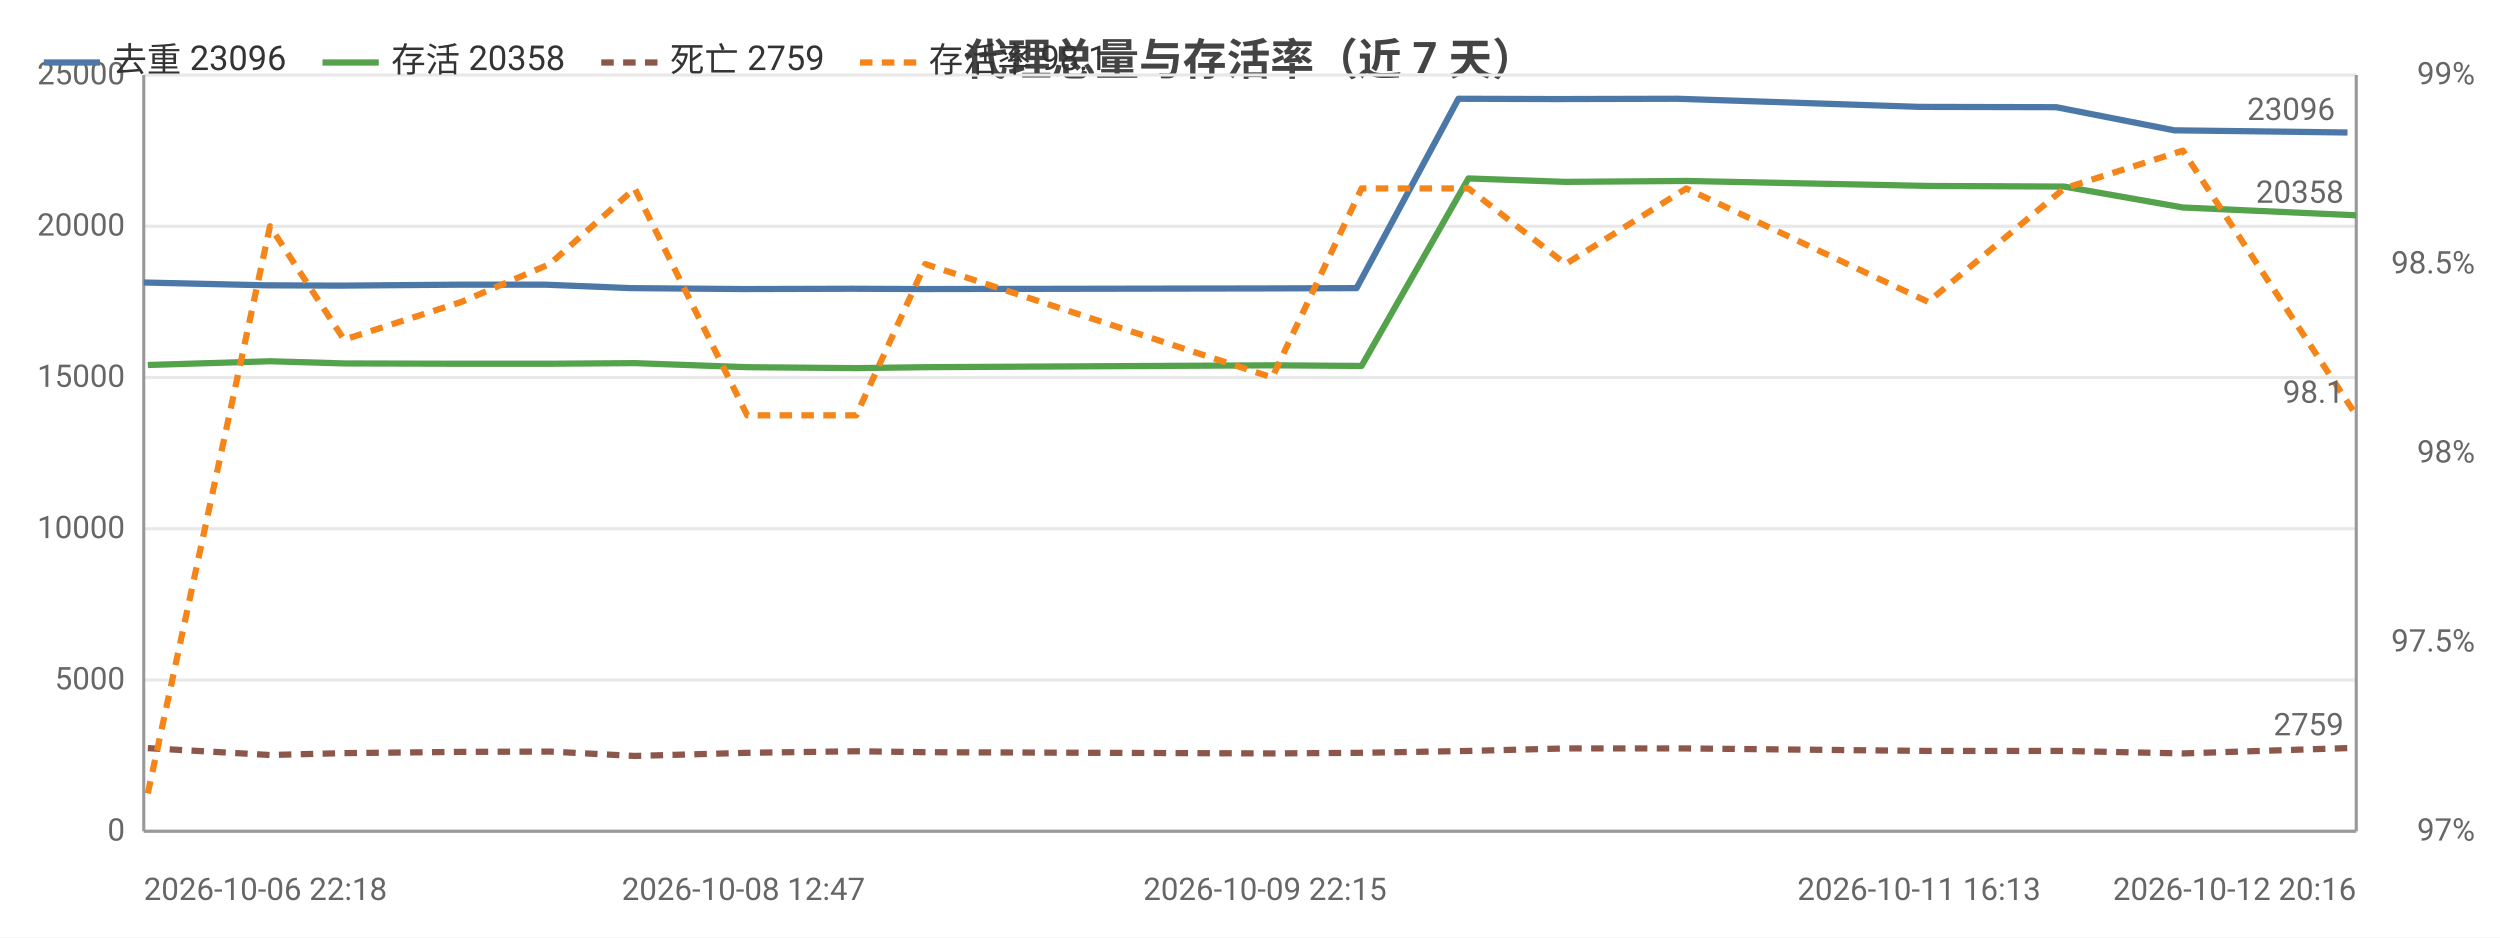
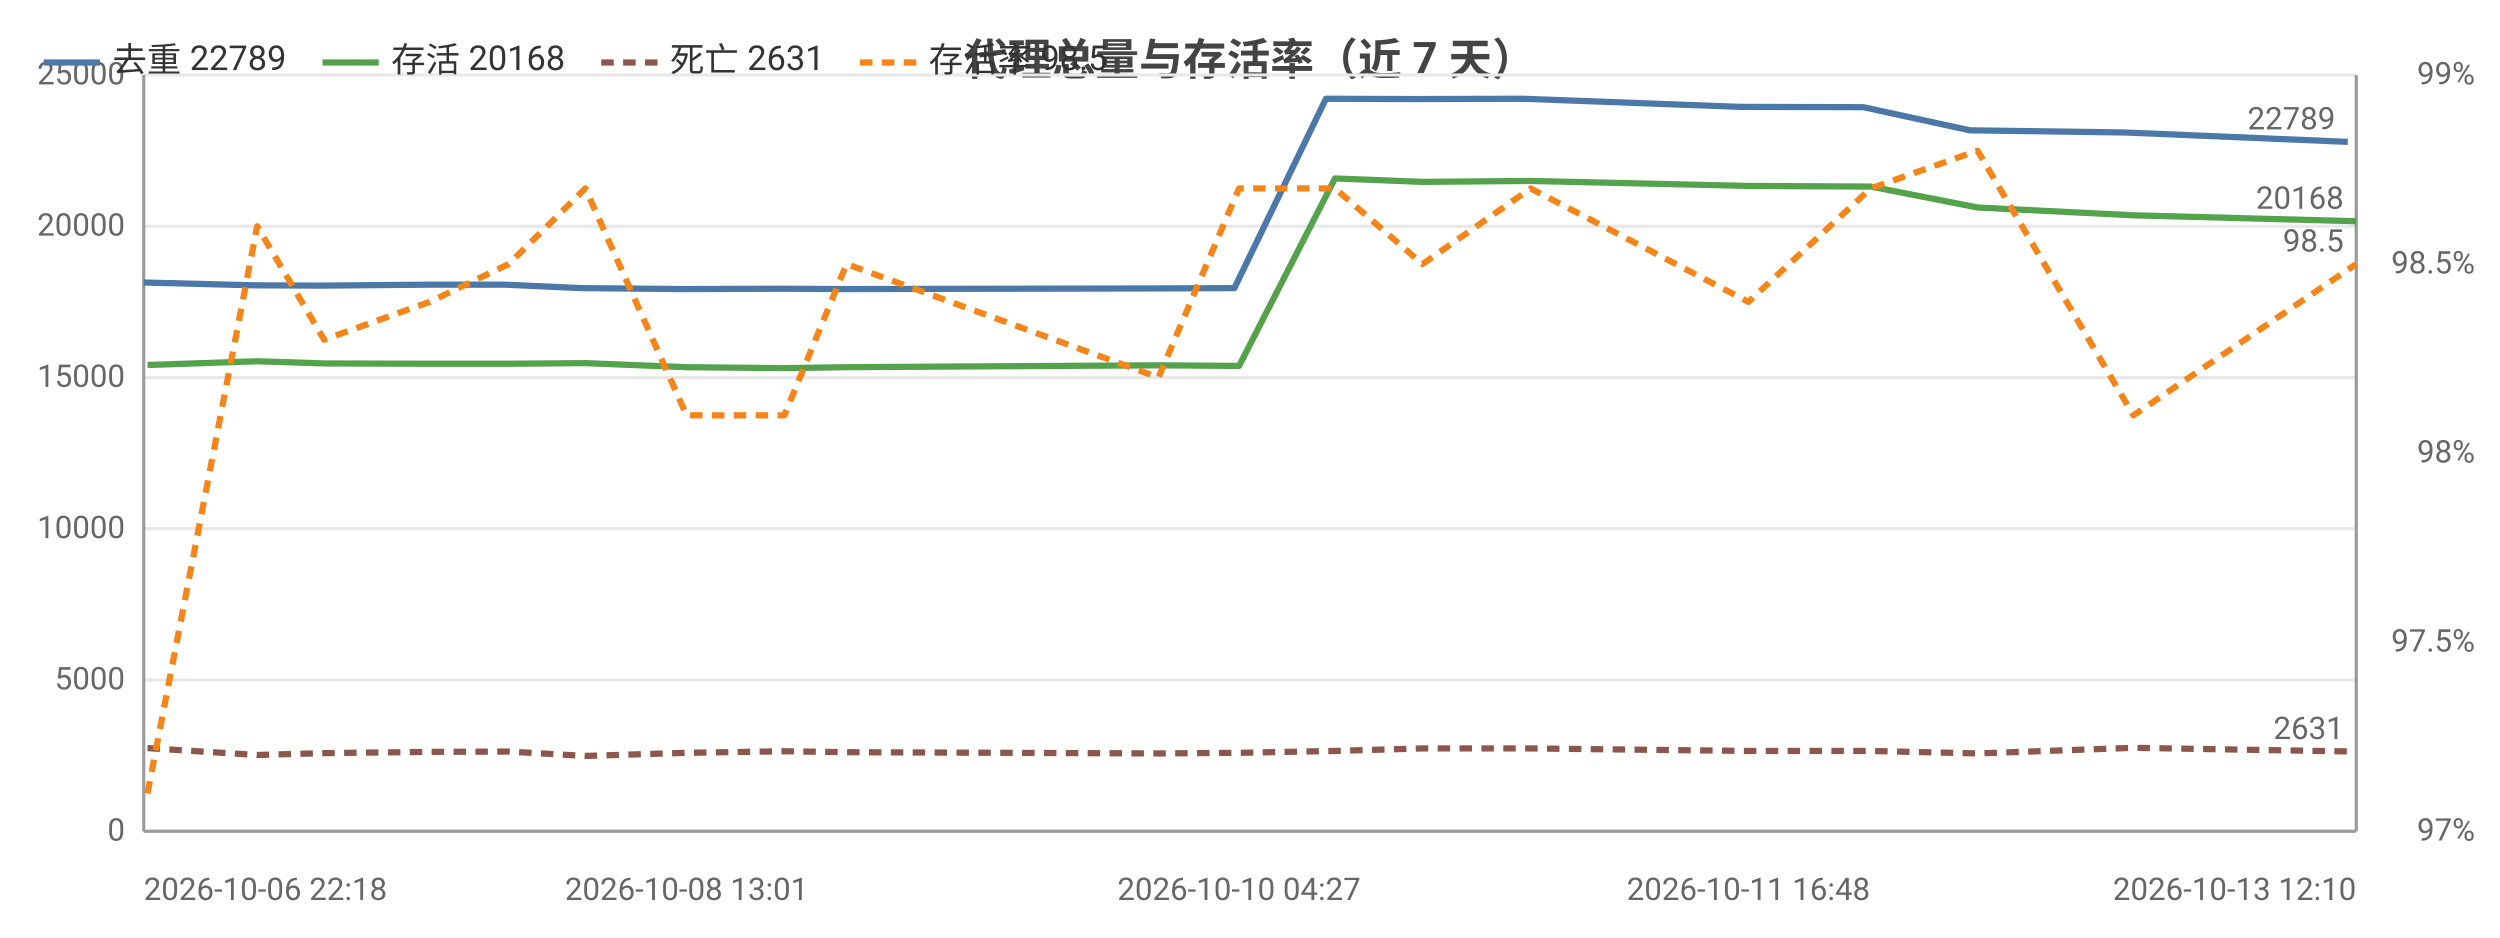
<svg xmlns="http://www.w3.org/2000/svg" width="800" height="300" viewBox="0 0 800 300">
  <rect width="800" height="300" fill="#ffffff" />
  <style>text{font-family:system-ui,-apple-system,'Segoe UI',Roboto,'PingFang SC','Microsoft YaHei','Noto Sans CJK SC',sans-serif}.g{stroke:#e8e8e8;stroke-width:1}.a{stroke:#999;stroke-width:1}.t{font-size:10px;fill:#666}.m{font-size:10px;text-anchor:middle;fill:#666}.e{font-size:10px;text-anchor:end;fill:#666}.l{font-size:11px;fill:#333}.tt{font-size:14px;font-weight:600;text-anchor:middle;fill:#444}.em{font-size:13px;text-anchor:middle;fill:#999}</style>
  <text class="tt" x="400.0" y="24">代理总量与存活率（近 7 天）</text>
  <line class="g" x1="46" y1="266" x2="754" y2="266" />
  <text class="e" x="40" y="269">0</text>
  <line class="g" x1="46" y1="217.6" x2="754" y2="217.6" />
  <text class="e" x="40" y="220.6">5000</text>
  <line class="g" x1="46" y1="169.2" x2="754" y2="169.2" />
  <text class="e" x="40" y="172.2">10000</text>
  <line class="g" x1="46" y1="120.8" x2="754" y2="120.8" />
  <text class="e" x="40" y="123.8">15000</text>
  <line class="g" x1="46" y1="72.4" x2="754" y2="72.4" />
  <text class="e" x="40" y="75.4">20000</text>
  <line class="g" x1="46" y1="24" x2="754" y2="24" />
  <text class="e" x="40" y="27">25000</text>
  <text class="e" x="792" y="269">97%</text>
  <text class="e" x="792" y="208.5">97.5%</text>
  <text class="e" x="792" y="148">98%</text>
  <text class="e" x="792" y="87.5">98.5%</text>
  <text class="e" x="792" y="27">99%</text>
  <line class="a" x1="754" y1="24" x2="754" y2="266" />
  <line class="a" x1="46" y1="24" x2="46" y2="266" />
  <line class="a" x1="46" y1="266" x2="754" y2="266" />
-   <polyline fill="none" stroke="#4c78a8" stroke-width="2" stroke-linejoin="round" points="46,90.4 85.2,91.3 108.9,91.4 146.4,91.1 174.6,91.1 201.8,92.2 237.9,92.5 272.7,92.4 295.0,92.5 404.8,92.3 434.1,92.2 466.7,31.6 498.0,31.7 536.8,31.6 614.1,34.2 658.0,34.3 695.7,41.7 751.2,42.4" />
+   <polyline fill="none" stroke="#4c78a8" stroke-width="2" stroke-linejoin="round" points="46,90.4 81.3,91.3 102.6,91.4 136.3,91.1 161.7,91.1 186.1,92.2 218.6,92.5 249.8,92.4 269.9,92.5 368.7,92.3 395.0,92.2 424.3,31.6 452.5,31.7 487.4,31.6 556.9,34.2 596.3,34.3 630.3,41.7 680.2,42.4 751.3,45.4" />
  <circle cx="46" cy="90.4" r="4" fill="transparent" />
-   <circle cx="85.2" cy="91.3" r="4" fill="transparent" />
-   <circle cx="108.9" cy="91.4" r="4" fill="transparent" />
-   <circle cx="146.4" cy="91.1" r="4" fill="transparent" />
-   <circle cx="174.6" cy="91.1" r="4" fill="transparent" />
-   <circle cx="201.8" cy="92.2" r="4" fill="transparent" />
-   <circle cx="237.9" cy="92.5" r="4" fill="transparent" />
-   <circle cx="272.7" cy="92.4" r="4" fill="transparent" />
-   <circle cx="295.0" cy="92.5" r="4" fill="transparent" />
-   <circle cx="404.8" cy="92.3" r="4" fill="transparent" />
-   <circle cx="434.1" cy="92.2" r="4" fill="transparent" />
-   <circle cx="466.7" cy="31.6" r="4" fill="transparent" />
-   <circle cx="498.0" cy="31.7" r="4" fill="transparent" />
-   <circle cx="536.8" cy="31.6" r="4" fill="transparent" />
-   <circle cx="614.1" cy="34.2" r="4" fill="transparent" />
-   <circle cx="658.0" cy="34.3" r="4" fill="transparent" />
-   <circle cx="695.7" cy="41.7" r="4" fill="transparent" />
-   <circle cx="751.2" cy="42.4" r="4" fill="transparent" />
-   <text class="t" x="747.2" y="38.4" text-anchor="end" fill="#4c78a8">23096</text>
-   <polyline fill="none" stroke="#54a24b" stroke-width="2" stroke-linejoin="round" points="47.3,116.8 86.4,115.6 110.1,116.3 147.7,116.4 175.9,116.4 203.1,116.2 239.1,117.5 274.0,117.8 296.1,117.5 407.1,116.9 435.7,117.1 469.9,57.1 501.0,58.2 539.6,57.9 617.0,59.5 660.5,59.7 698.5,66.4 754,68.9" />
-   <circle cx="47.3" cy="116.8" r="4" fill="transparent" />
-   <circle cx="86.4" cy="115.6" r="4" fill="transparent" />
-   <circle cx="110.1" cy="116.3" r="4" fill="transparent" />
-   <circle cx="147.7" cy="116.4" r="4" fill="transparent" />
-   <circle cx="175.9" cy="116.4" r="4" fill="transparent" />
-   <circle cx="203.1" cy="116.2" r="4" fill="transparent" />
-   <circle cx="239.1" cy="117.5" r="4" fill="transparent" />
-   <circle cx="274.0" cy="117.8" r="4" fill="transparent" />
-   <circle cx="296.1" cy="117.5" r="4" fill="transparent" />
-   <circle cx="407.1" cy="116.9" r="4" fill="transparent" />
-   <circle cx="435.7" cy="117.1" r="4" fill="transparent" />
-   <circle cx="469.9" cy="57.1" r="4" fill="transparent" />
-   <circle cx="501.0" cy="58.2" r="4" fill="transparent" />
-   <circle cx="539.6" cy="57.9" r="4" fill="transparent" />
-   <circle cx="617.0" cy="59.5" r="4" fill="transparent" />
-   <circle cx="660.5" cy="59.7" r="4" fill="transparent" />
-   <circle cx="698.5" cy="66.4" r="4" fill="transparent" />
-   <circle cx="754" cy="68.9" r="4" fill="transparent" />
-   <text class="t" x="750" y="64.9" text-anchor="end" fill="#54a24b">20358</text>
-   <polyline fill="none" stroke="#8c564b" stroke-width="2" stroke-dasharray="4,3" stroke-linejoin="round" points="47.3,239.4 86.4,241.6 110.1,241.0 147.7,240.6 175.9,240.5 203.1,241.9 239.1,240.9 274.0,240.4 296.1,240.7 407.1,241.1 435.7,240.9 469.9,240.3 501.0,239.5 539.6,239.5 617.0,240.3 660.5,240.3 698.5,241.1 754,239.3" />
-   <circle cx="47.3" cy="239.4" r="4" fill="transparent" />
-   <circle cx="86.4" cy="241.6" r="4" fill="transparent" />
-   <circle cx="110.1" cy="241.0" r="4" fill="transparent" />
-   <circle cx="147.7" cy="240.6" r="4" fill="transparent" />
-   <circle cx="175.9" cy="240.5" r="4" fill="transparent" />
-   <circle cx="203.1" cy="241.9" r="4" fill="transparent" />
-   <circle cx="239.1" cy="240.9" r="4" fill="transparent" />
-   <circle cx="274.0" cy="240.4" r="4" fill="transparent" />
-   <circle cx="296.1" cy="240.7" r="4" fill="transparent" />
-   <circle cx="407.1" cy="241.1" r="4" fill="transparent" />
-   <circle cx="435.7" cy="240.9" r="4" fill="transparent" />
-   <circle cx="469.9" cy="240.3" r="4" fill="transparent" />
-   <circle cx="501.0" cy="239.5" r="4" fill="transparent" />
-   <circle cx="539.6" cy="239.5" r="4" fill="transparent" />
-   <circle cx="617.0" cy="240.3" r="4" fill="transparent" />
-   <circle cx="660.5" cy="240.3" r="4" fill="transparent" />
-   <circle cx="698.5" cy="241.1" r="4" fill="transparent" />
-   <circle cx="754" cy="239.3" r="4" fill="transparent" />
-   <text class="t" x="750" y="235.3" text-anchor="end" fill="#8c564b">2759</text>
-   <polyline fill="none" stroke="#f58518" stroke-width="2" stroke-dasharray="4,3" stroke-linejoin="round" points="47.3,253.9 86.4,72.4 110.1,108.7 147.7,96.6 175.9,84.5 203.1,60.3 239.1,132.9 274.0,132.9 296.1,84.5 407.1,120.8 435.7,60.3 469.9,60.3 501.0,84.5 539.6,60.3 617.0,96.6 660.5,60.3 698.5,48.2 754,132.9" />
-   <circle cx="47.3" cy="253.9" r="4" fill="transparent" />
-   <circle cx="86.4" cy="72.4" r="4" fill="transparent" />
-   <circle cx="110.1" cy="108.7" r="4" fill="transparent" />
-   <circle cx="147.7" cy="96.6" r="4" fill="transparent" />
-   <circle cx="175.9" cy="84.5" r="4" fill="transparent" />
-   <circle cx="203.1" cy="60.3" r="4" fill="transparent" />
-   <circle cx="239.1" cy="132.9" r="4" fill="transparent" />
-   <circle cx="274.0" cy="132.9" r="4" fill="transparent" />
-   <circle cx="296.1" cy="84.5" r="4" fill="transparent" />
-   <circle cx="407.1" cy="120.8" r="4" fill="transparent" />
-   <circle cx="435.7" cy="60.3" r="4" fill="transparent" />
-   <circle cx="469.9" cy="60.3" r="4" fill="transparent" />
-   <circle cx="501.0" cy="84.5" r="4" fill="transparent" />
-   <circle cx="539.6" cy="60.3" r="4" fill="transparent" />
-   <circle cx="617.0" cy="96.6" r="4" fill="transparent" />
-   <circle cx="660.5" cy="60.3" r="4" fill="transparent" />
-   <circle cx="698.5" cy="48.2" r="4" fill="transparent" />
-   <circle cx="754" cy="132.9" r="4" fill="transparent" />
-   <text class="t" x="750" y="128.9" text-anchor="end" fill="#f58518">98.1</text>
+   <circle cx="81.3" cy="91.3" r="4" fill="transparent" />
+   <circle cx="102.6" cy="91.4" r="4" fill="transparent" />
+   <circle cx="136.3" cy="91.1" r="4" fill="transparent" />
+   <circle cx="161.7" cy="91.1" r="4" fill="transparent" />
+   <circle cx="186.1" cy="92.2" r="4" fill="transparent" />
+   <circle cx="218.6" cy="92.5" r="4" fill="transparent" />
+   <circle cx="249.8" cy="92.4" r="4" fill="transparent" />
+   <circle cx="269.9" cy="92.5" r="4" fill="transparent" />
+   <circle cx="368.7" cy="92.3" r="4" fill="transparent" />
+   <circle cx="395.0" cy="92.2" r="4" fill="transparent" />
+   <circle cx="424.3" cy="31.6" r="4" fill="transparent" />
+   <circle cx="452.5" cy="31.7" r="4" fill="transparent" />
+   <circle cx="487.4" cy="31.6" r="4" fill="transparent" />
+   <circle cx="556.9" cy="34.2" r="4" fill="transparent" />
+   <circle cx="596.3" cy="34.3" r="4" fill="transparent" />
+   <circle cx="630.3" cy="41.7" r="4" fill="transparent" />
+   <circle cx="680.2" cy="42.4" r="4" fill="transparent" />
+   <circle cx="751.3" cy="45.4" r="4" fill="transparent" />
+   <text class="t" x="747.3" y="41.4" text-anchor="end" fill="#4c78a8">22789</text>
+   <polyline fill="none" stroke="#54a24b" stroke-width="2" stroke-linejoin="round" points="47.2,116.8 82.3,115.6 103.7,116.3 137.5,116.4 162.8,116.4 187.3,116.2 219.7,117.5 251.0,117.8 270.9,117.5 370.7,116.9 396.5,117.1 427.2,57.1 455.2,58.2 489.8,57.9 559.5,59.5 598.6,59.7 632.8,66.4 682.7,68.9 754,70.8" />
+   <circle cx="47.2" cy="116.8" r="4" fill="transparent" />
+   <circle cx="82.3" cy="115.6" r="4" fill="transparent" />
+   <circle cx="103.7" cy="116.3" r="4" fill="transparent" />
+   <circle cx="137.5" cy="116.4" r="4" fill="transparent" />
+   <circle cx="162.8" cy="116.4" r="4" fill="transparent" />
+   <circle cx="187.3" cy="116.2" r="4" fill="transparent" />
+   <circle cx="219.7" cy="117.5" r="4" fill="transparent" />
+   <circle cx="251.0" cy="117.8" r="4" fill="transparent" />
+   <circle cx="270.9" cy="117.5" r="4" fill="transparent" />
+   <circle cx="370.7" cy="116.9" r="4" fill="transparent" />
+   <circle cx="396.5" cy="117.1" r="4" fill="transparent" />
+   <circle cx="427.2" cy="57.1" r="4" fill="transparent" />
+   <circle cx="455.2" cy="58.2" r="4" fill="transparent" />
+   <circle cx="489.8" cy="57.9" r="4" fill="transparent" />
+   <circle cx="559.5" cy="59.5" r="4" fill="transparent" />
+   <circle cx="598.6" cy="59.7" r="4" fill="transparent" />
+   <circle cx="632.8" cy="66.4" r="4" fill="transparent" />
+   <circle cx="682.7" cy="68.9" r="4" fill="transparent" />
+   <circle cx="754" cy="70.8" r="4" fill="transparent" />
+   <text class="t" x="750" y="66.8" text-anchor="end" fill="#54a24b">20168</text>
+   <polyline fill="none" stroke="#8c564b" stroke-width="2" stroke-dasharray="4,3" stroke-linejoin="round" points="47.2,239.4 82.3,241.6 103.7,241.0 137.5,240.6 162.8,240.5 187.3,241.9 219.7,240.9 251.0,240.4 270.9,240.7 370.7,241.1 396.5,240.9 427.2,240.3 455.2,239.5 489.8,239.5 559.5,240.3 598.6,240.3 632.8,241.1 682.7,239.3 754,240.5" />
+   <circle cx="47.2" cy="239.4" r="4" fill="transparent" />
+   <circle cx="82.3" cy="241.6" r="4" fill="transparent" />
+   <circle cx="103.7" cy="241.0" r="4" fill="transparent" />
+   <circle cx="137.5" cy="240.6" r="4" fill="transparent" />
+   <circle cx="162.8" cy="240.5" r="4" fill="transparent" />
+   <circle cx="187.3" cy="241.9" r="4" fill="transparent" />
+   <circle cx="219.7" cy="240.9" r="4" fill="transparent" />
+   <circle cx="251.0" cy="240.4" r="4" fill="transparent" />
+   <circle cx="270.9" cy="240.7" r="4" fill="transparent" />
+   <circle cx="370.7" cy="241.1" r="4" fill="transparent" />
+   <circle cx="396.5" cy="240.9" r="4" fill="transparent" />
+   <circle cx="427.2" cy="240.3" r="4" fill="transparent" />
+   <circle cx="455.2" cy="239.5" r="4" fill="transparent" />
+   <circle cx="489.8" cy="239.5" r="4" fill="transparent" />
+   <circle cx="559.5" cy="240.3" r="4" fill="transparent" />
+   <circle cx="598.6" cy="240.3" r="4" fill="transparent" />
+   <circle cx="632.8" cy="241.1" r="4" fill="transparent" />
+   <circle cx="682.7" cy="239.3" r="4" fill="transparent" />
+   <circle cx="754" cy="240.5" r="4" fill="transparent" />
+   <text class="t" x="750" y="236.5" text-anchor="end" fill="#8c564b">2631</text>
+   <polyline fill="none" stroke="#f58518" stroke-width="2" stroke-dasharray="4,3" stroke-linejoin="round" points="47.2,253.9 82.3,72.4 103.7,108.7 137.5,96.6 162.8,84.5 187.3,60.3 219.7,132.9 251.0,132.9 270.9,84.5 370.7,120.8 396.5,60.3 427.2,60.3 455.2,84.5 489.8,60.3 559.5,96.6 598.6,60.3 632.8,48.2 682.7,132.9 754,84.5" />
+   <circle cx="47.2" cy="253.9" r="4" fill="transparent" />
+   <circle cx="82.3" cy="72.4" r="4" fill="transparent" />
+   <circle cx="103.7" cy="108.7" r="4" fill="transparent" />
+   <circle cx="137.5" cy="96.6" r="4" fill="transparent" />
+   <circle cx="162.8" cy="84.5" r="4" fill="transparent" />
+   <circle cx="187.3" cy="60.3" r="4" fill="transparent" />
+   <circle cx="219.7" cy="132.9" r="4" fill="transparent" />
+   <circle cx="251.0" cy="132.9" r="4" fill="transparent" />
+   <circle cx="270.9" cy="84.5" r="4" fill="transparent" />
+   <circle cx="370.7" cy="120.8" r="4" fill="transparent" />
+   <circle cx="396.5" cy="60.3" r="4" fill="transparent" />
+   <circle cx="427.2" cy="60.3" r="4" fill="transparent" />
+   <circle cx="455.2" cy="84.5" r="4" fill="transparent" />
+   <circle cx="489.8" cy="60.3" r="4" fill="transparent" />
+   <circle cx="559.5" cy="96.6" r="4" fill="transparent" />
+   <circle cx="598.6" cy="60.3" r="4" fill="transparent" />
+   <circle cx="632.8" cy="48.2" r="4" fill="transparent" />
+   <circle cx="682.7" cy="132.9" r="4" fill="transparent" />
+   <circle cx="754" cy="84.5" r="4" fill="transparent" />
+   <text class="t" x="750" y="80.5" text-anchor="end" fill="#f58518">98.5</text>
  <text class="t" x="46" y="288">2026-10-06 22:18</text>
-   <text class="m" x="237.9" y="288">2026-10-08 12:47</text>
-   <text class="m" x="404.8" y="288">2026-10-09 22:15</text>
-   <text class="m" x="614.1" y="288">2026-10-11 16:13</text>
-   <text class="e" x="754" y="288">2026-10-12 20:16</text>
+   <text class="m" x="219.7" y="288">2026-10-08 13:01</text>
+   <text class="m" x="396.5" y="288">2026-10-10 04:27</text>
+   <text class="m" x="559.5" y="288">2026-10-11 16:48</text>
+   <text class="e" x="754" y="288">2026-10-13 12:10</text>
  <line x1="14" y1="20" x2="32" y2="20" stroke="#4c78a8" stroke-width="2" />
-   <text class="l" x="36" y="23">去重 23096</text>
+   <text class="l" x="36" y="23">去重 22789</text>
  <line x1="103.2" y1="20" x2="121.2" y2="20" stroke="#54a24b" stroke-width="2" />
-   <text class="l" x="125.2" y="23">存活 20358</text>
+   <text class="l" x="125.2" y="23">存活 20168</text>
  <line x1="192.4" y1="20" x2="210.4" y2="20" stroke="#8c564b" stroke-width="2" stroke-dasharray="4,3" />
-   <text class="l" x="214.4" y="23">死亡 2759</text>
+   <text class="l" x="214.4" y="23">死亡 2631</text>
  <line x1="275.2" y1="20" x2="293.2" y2="20" stroke="#f58518" stroke-width="2" stroke-dasharray="4,3" />
-   <text class="l" x="297.2" y="23">存活率 98.1</text>
+   <text class="l" x="297.2" y="23">存活率 98.5</text>
</svg>
